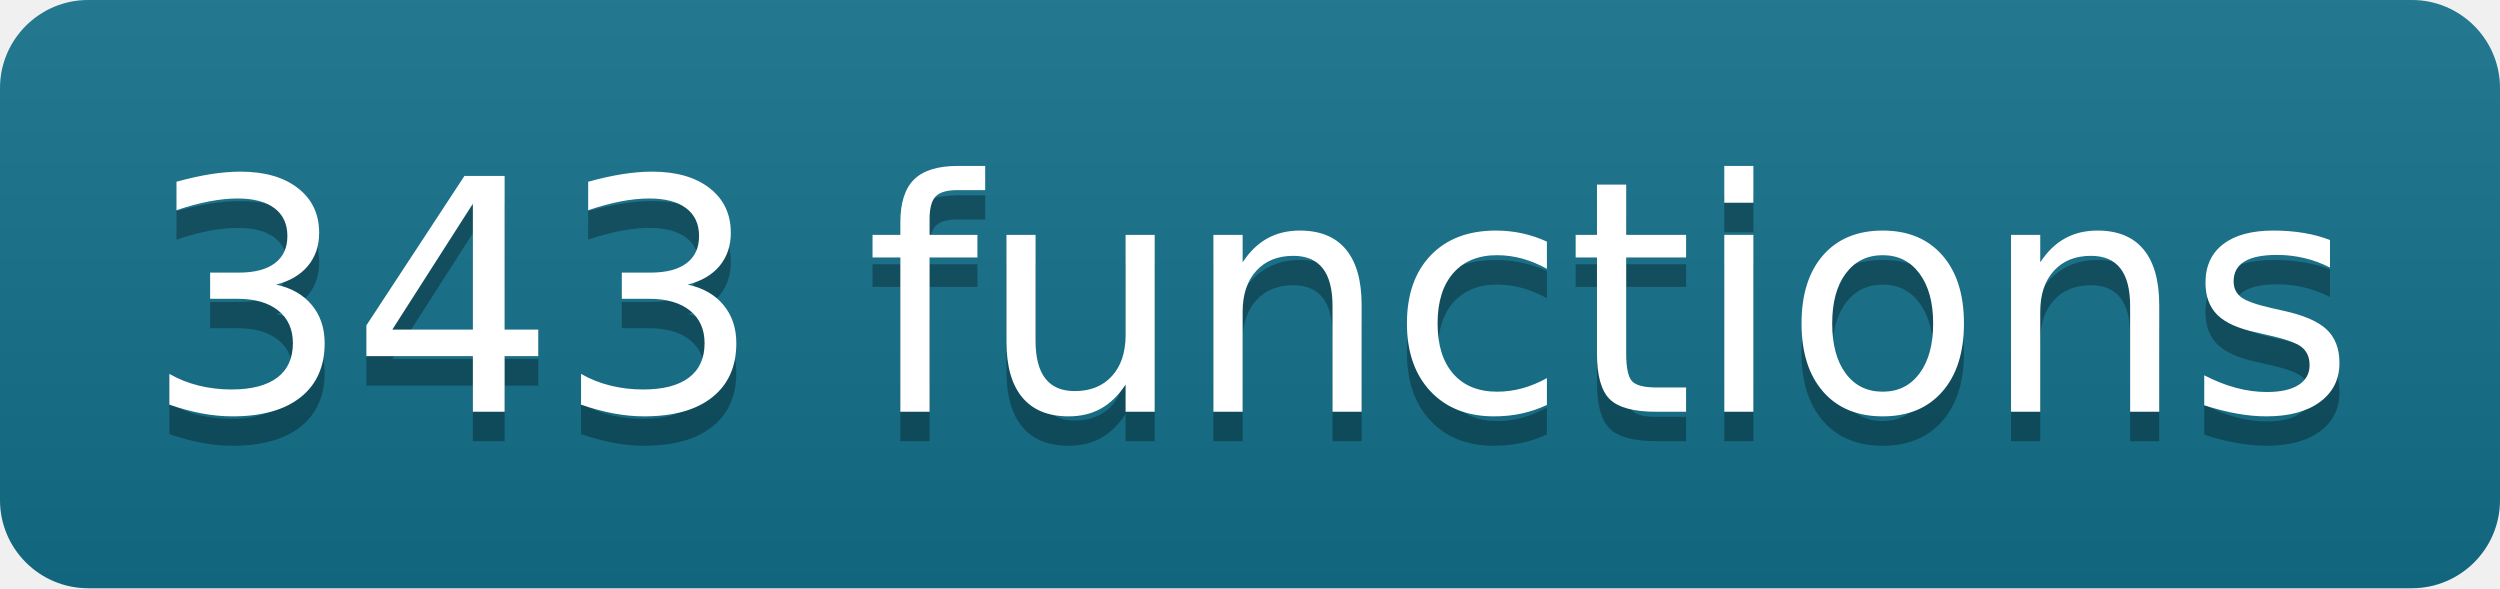
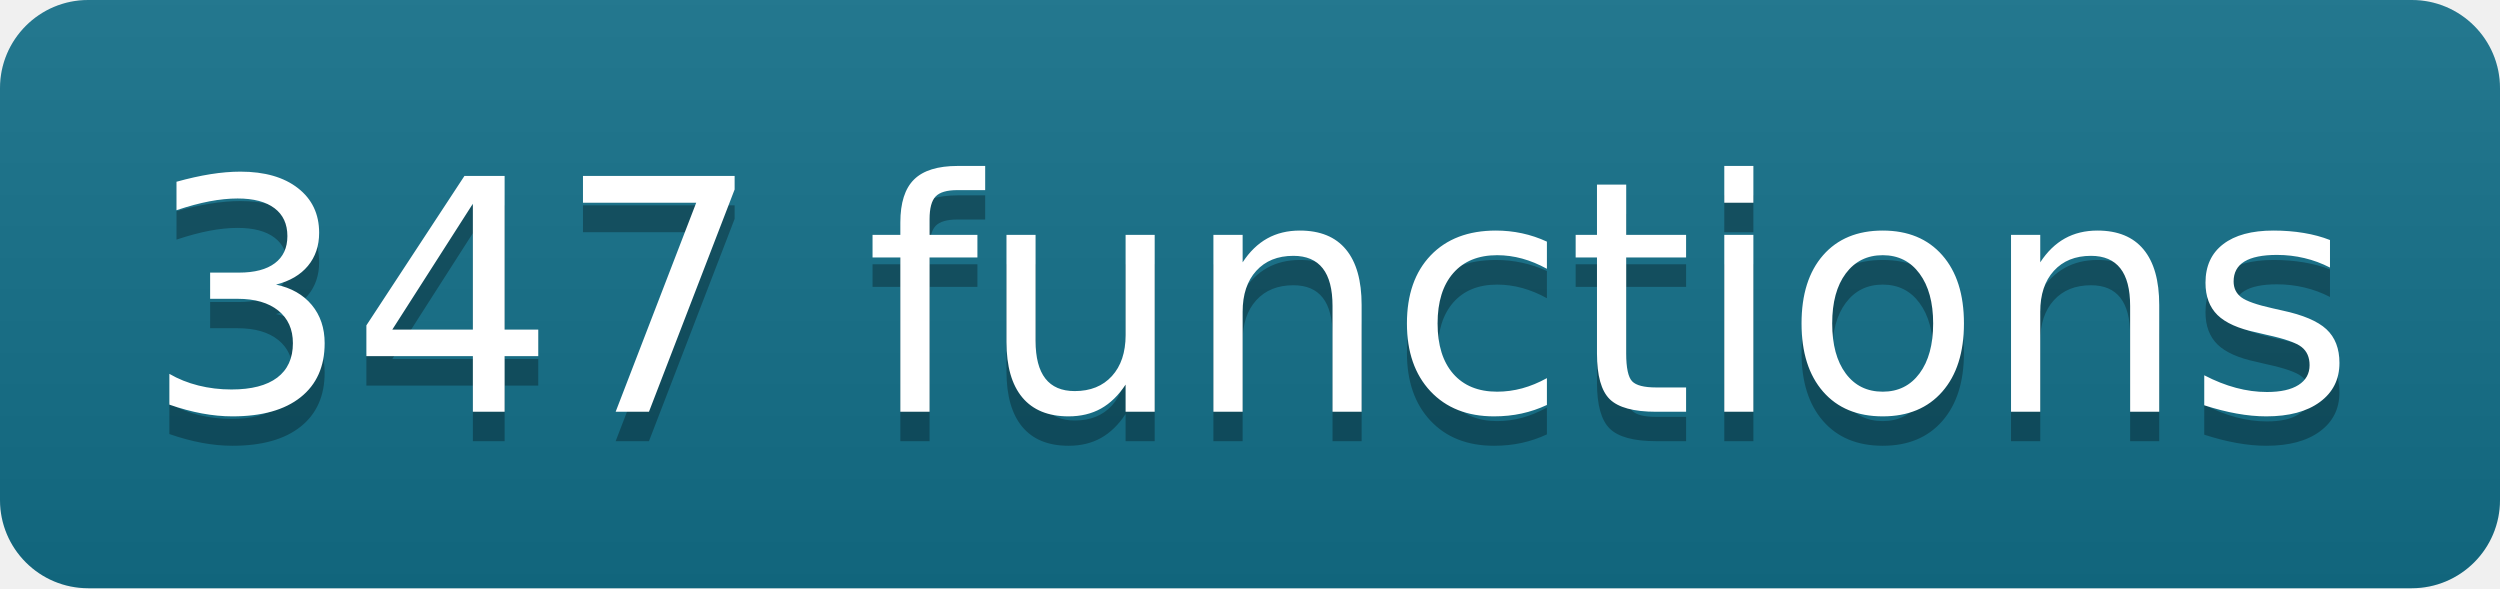
- <svg xmlns="http://www.w3.org/2000/svg" width="85" height="20" role="img" aria-label="343 functions" class="mdl-js">
+ <svg xmlns="http://www.w3.org/2000/svg" width="85" height="20" role="img" aria-label="347 functions" class="mdl-js">
  <linearGradient id="s" x2="0" y2="100%">
    <stop offset="0" stop-color="#bbb" stop-opacity=".1" />
    <stop offset="1" stop-opacity=".1" />
  </linearGradient>
  <clipPath id="r">
    <rect width="85" height="20" rx="3" fill="#fff" />
  </clipPath>
  <g clip-path="url(#r)">
    <rect width="0" height="20" fill="#13708a" />
    <rect x="0" width="85" height="20" fill="#13708a" />
    <rect width="85" height="20" fill="url(#s)" />
  </g>
  <g fill="#fff" text-anchor="middle" font-family="Verdana,Geneva,DejaVu Sans,sans-serif" text-rendering="geometricPrecision" font-size="110">
-     <text aria-hidden="true" x="425" y="150" fill="#010101" fill-opacity=".3" transform="scale(.1)" textLength="750">343 functions</text>
-     <text x="425" y="140" transform="scale(.1)" fill="#fff" textLength="750">343 functions</text>
+     <text aria-hidden="true" x="425" y="150" fill="#010101" fill-opacity=".3" transform="scale(.1)" textLength="750">347 functions</text>
+     <text x="425" y="140" transform="scale(.1)" fill="#fff" textLength="750">347 functions</text>
  </g>
</svg>
